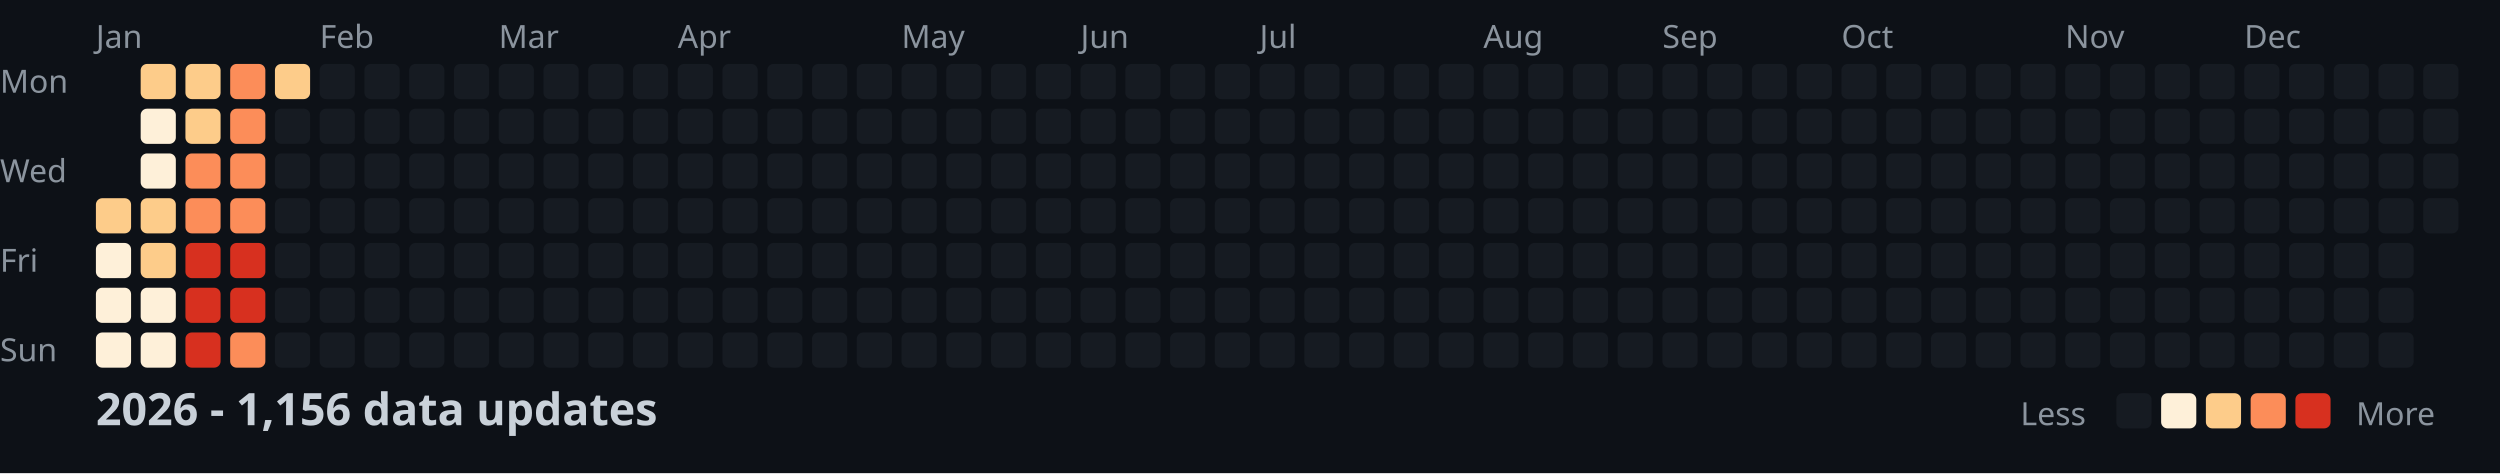
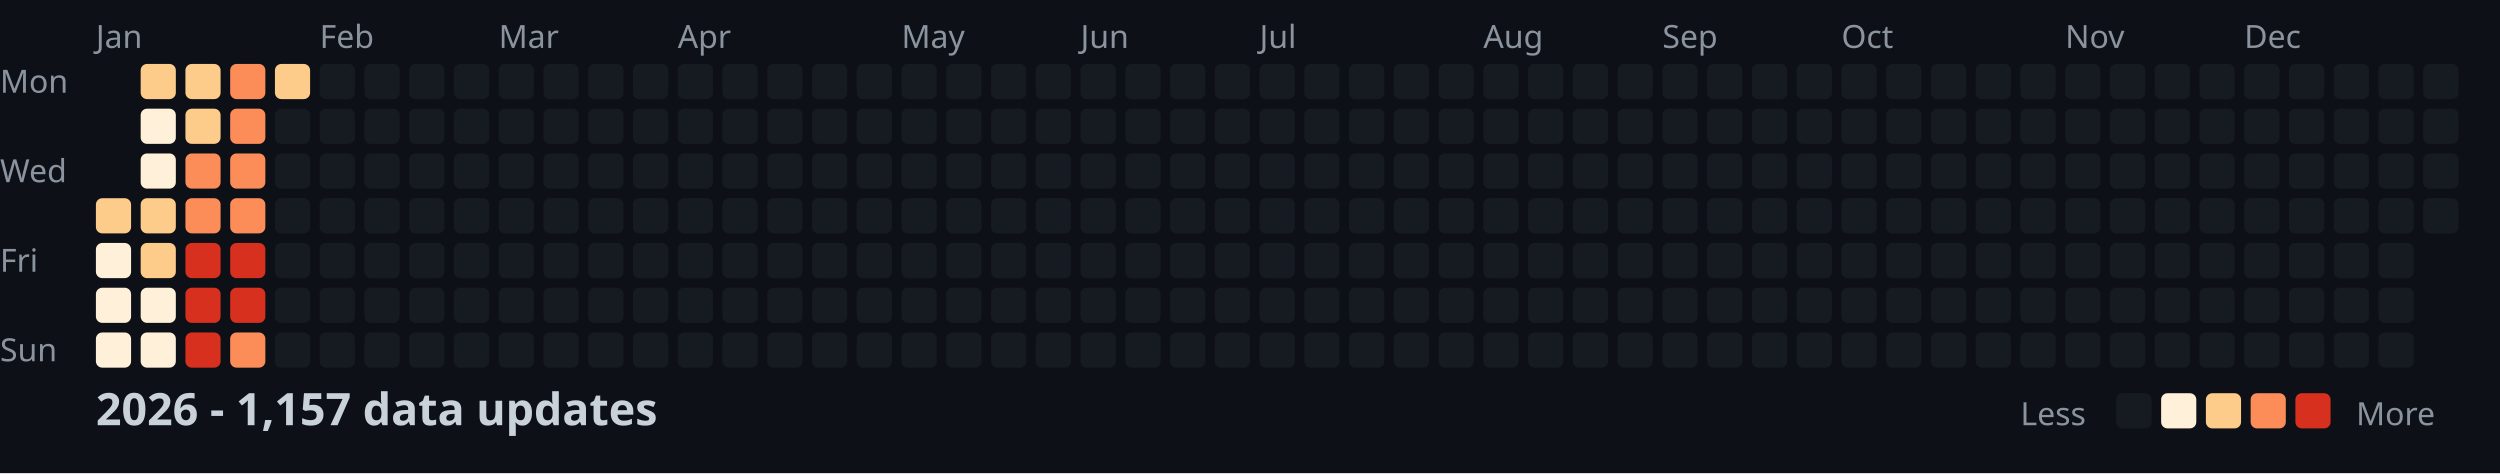
<svg xmlns="http://www.w3.org/2000/svg" width="782" height="148">
  <style>
    .month { font: 10px sans-serif; fill: #8b949e; }
    .day { font: 10px sans-serif; fill: #8b949e; }
    .title { font: bold 14px sans-serif; fill: #c9d1d9; }
    .legend { font: 10px sans-serif; fill: #8b949e; }
  </style>
  <rect width="100%" height="100%" fill="#0d1117" />
  <text x="0" y="29" class="day">Mon</text>
  <text x="0" y="57" class="day">Wed</text>
  <text x="0" y="85" class="day">Fri</text>
  <text x="0" y="113" class="day">Sun</text>
  <text x="30" y="15" class="month">Jan</text>
  <text x="100" y="15" class="month">Feb</text>
  <text x="156" y="15" class="month">Mar</text>
  <text x="212" y="15" class="month">Apr</text>
  <text x="282" y="15" class="month">May</text>
  <text x="338" y="15" class="month">Jun</text>
  <text x="394" y="15" class="month">Jul</text>
  <text x="464" y="15" class="month">Aug</text>
  <text x="520" y="15" class="month">Sep</text>
  <text x="576" y="15" class="month">Oct</text>
  <text x="646" y="15" class="month">Nov</text>
  <text x="702" y="15" class="month">Dec</text>
  <rect x="30" y="62" width="11" height="11" fill="#fdcc8a" rx="2" />
  <rect x="30" y="76" width="11" height="11" fill="#fef0d9" rx="2" />
  <rect x="30" y="90" width="11" height="11" fill="#fef0d9" rx="2" />
  <rect x="30" y="104" width="11" height="11" fill="#fef0d9" rx="2" />
  <rect x="44" y="20" width="11" height="11" fill="#fdcc8a" rx="2" />
  <rect x="44" y="34" width="11" height="11" fill="#fef0d9" rx="2" />
  <rect x="44" y="48" width="11" height="11" fill="#fef0d9" rx="2" />
  <rect x="44" y="62" width="11" height="11" fill="#fdcc8a" rx="2" />
  <rect x="44" y="76" width="11" height="11" fill="#fdcc8a" rx="2" />
  <rect x="44" y="90" width="11" height="11" fill="#fef0d9" rx="2" />
  <rect x="44" y="104" width="11" height="11" fill="#fef0d9" rx="2" />
  <rect x="58" y="20" width="11" height="11" fill="#fdcc8a" rx="2" />
  <rect x="58" y="34" width="11" height="11" fill="#fdcc8a" rx="2" />
  <rect x="58" y="48" width="11" height="11" fill="#fc8d59" rx="2" />
  <rect x="58" y="62" width="11" height="11" fill="#fc8d59" rx="2" />
  <rect x="58" y="76" width="11" height="11" fill="#d7301f" rx="2" />
  <rect x="58" y="90" width="11" height="11" fill="#d7301f" rx="2" />
  <rect x="58" y="104" width="11" height="11" fill="#d7301f" rx="2" />
  <rect x="72" y="20" width="11" height="11" fill="#fc8d59" rx="2" />
  <rect x="72" y="34" width="11" height="11" fill="#fc8d59" rx="2" />
  <rect x="72" y="48" width="11" height="11" fill="#fc8d59" rx="2" />
  <rect x="72" y="62" width="11" height="11" fill="#fc8d59" rx="2" />
  <rect x="72" y="76" width="11" height="11" fill="#d7301f" rx="2" />
  <rect x="72" y="90" width="11" height="11" fill="#d7301f" rx="2" />
  <rect x="72" y="104" width="11" height="11" fill="#fc8d59" rx="2" />
  <rect x="86" y="20" width="11" height="11" fill="#fdcc8a" rx="2" />
  <rect x="86" y="34" width="11" height="11" fill="#161b22" rx="2" />
  <rect x="86" y="48" width="11" height="11" fill="#161b22" rx="2" />
  <rect x="86" y="62" width="11" height="11" fill="#161b22" rx="2" />
  <rect x="86" y="76" width="11" height="11" fill="#161b22" rx="2" />
  <rect x="86" y="90" width="11" height="11" fill="#161b22" rx="2" />
  <rect x="86" y="104" width="11" height="11" fill="#161b22" rx="2" />
  <rect x="100" y="20" width="11" height="11" fill="#161b22" rx="2" />
  <rect x="100" y="34" width="11" height="11" fill="#161b22" rx="2" />
  <rect x="100" y="48" width="11" height="11" fill="#161b22" rx="2" />
  <rect x="100" y="62" width="11" height="11" fill="#161b22" rx="2" />
  <rect x="100" y="76" width="11" height="11" fill="#161b22" rx="2" />
  <rect x="100" y="90" width="11" height="11" fill="#161b22" rx="2" />
  <rect x="100" y="104" width="11" height="11" fill="#161b22" rx="2" />
  <rect x="114" y="20" width="11" height="11" fill="#161b22" rx="2" />
  <rect x="114" y="34" width="11" height="11" fill="#161b22" rx="2" />
  <rect x="114" y="48" width="11" height="11" fill="#161b22" rx="2" />
  <rect x="114" y="62" width="11" height="11" fill="#161b22" rx="2" />
  <rect x="114" y="76" width="11" height="11" fill="#161b22" rx="2" />
  <rect x="114" y="90" width="11" height="11" fill="#161b22" rx="2" />
  <rect x="114" y="104" width="11" height="11" fill="#161b22" rx="2" />
  <rect x="128" y="20" width="11" height="11" fill="#161b22" rx="2" />
  <rect x="128" y="34" width="11" height="11" fill="#161b22" rx="2" />
  <rect x="128" y="48" width="11" height="11" fill="#161b22" rx="2" />
  <rect x="128" y="62" width="11" height="11" fill="#161b22" rx="2" />
  <rect x="128" y="76" width="11" height="11" fill="#161b22" rx="2" />
  <rect x="128" y="90" width="11" height="11" fill="#161b22" rx="2" />
  <rect x="128" y="104" width="11" height="11" fill="#161b22" rx="2" />
  <rect x="142" y="20" width="11" height="11" fill="#161b22" rx="2" />
  <rect x="142" y="34" width="11" height="11" fill="#161b22" rx="2" />
  <rect x="142" y="48" width="11" height="11" fill="#161b22" rx="2" />
  <rect x="142" y="62" width="11" height="11" fill="#161b22" rx="2" />
  <rect x="142" y="76" width="11" height="11" fill="#161b22" rx="2" />
  <rect x="142" y="90" width="11" height="11" fill="#161b22" rx="2" />
  <rect x="142" y="104" width="11" height="11" fill="#161b22" rx="2" />
  <rect x="156" y="20" width="11" height="11" fill="#161b22" rx="2" />
  <rect x="156" y="34" width="11" height="11" fill="#161b22" rx="2" />
  <rect x="156" y="48" width="11" height="11" fill="#161b22" rx="2" />
  <rect x="156" y="62" width="11" height="11" fill="#161b22" rx="2" />
  <rect x="156" y="76" width="11" height="11" fill="#161b22" rx="2" />
  <rect x="156" y="90" width="11" height="11" fill="#161b22" rx="2" />
  <rect x="156" y="104" width="11" height="11" fill="#161b22" rx="2" />
  <rect x="170" y="20" width="11" height="11" fill="#161b22" rx="2" />
  <rect x="170" y="34" width="11" height="11" fill="#161b22" rx="2" />
  <rect x="170" y="48" width="11" height="11" fill="#161b22" rx="2" />
  <rect x="170" y="62" width="11" height="11" fill="#161b22" rx="2" />
  <rect x="170" y="76" width="11" height="11" fill="#161b22" rx="2" />
  <rect x="170" y="90" width="11" height="11" fill="#161b22" rx="2" />
  <rect x="170" y="104" width="11" height="11" fill="#161b22" rx="2" />
  <rect x="184" y="20" width="11" height="11" fill="#161b22" rx="2" />
  <rect x="184" y="34" width="11" height="11" fill="#161b22" rx="2" />
  <rect x="184" y="48" width="11" height="11" fill="#161b22" rx="2" />
  <rect x="184" y="62" width="11" height="11" fill="#161b22" rx="2" />
  <rect x="184" y="76" width="11" height="11" fill="#161b22" rx="2" />
  <rect x="184" y="90" width="11" height="11" fill="#161b22" rx="2" />
  <rect x="184" y="104" width="11" height="11" fill="#161b22" rx="2" />
  <rect x="198" y="20" width="11" height="11" fill="#161b22" rx="2" />
  <rect x="198" y="34" width="11" height="11" fill="#161b22" rx="2" />
  <rect x="198" y="48" width="11" height="11" fill="#161b22" rx="2" />
  <rect x="198" y="62" width="11" height="11" fill="#161b22" rx="2" />
  <rect x="198" y="76" width="11" height="11" fill="#161b22" rx="2" />
  <rect x="198" y="90" width="11" height="11" fill="#161b22" rx="2" />
  <rect x="198" y="104" width="11" height="11" fill="#161b22" rx="2" />
  <rect x="212" y="20" width="11" height="11" fill="#161b22" rx="2" />
  <rect x="212" y="34" width="11" height="11" fill="#161b22" rx="2" />
  <rect x="212" y="48" width="11" height="11" fill="#161b22" rx="2" />
  <rect x="212" y="62" width="11" height="11" fill="#161b22" rx="2" />
  <rect x="212" y="76" width="11" height="11" fill="#161b22" rx="2" />
  <rect x="212" y="90" width="11" height="11" fill="#161b22" rx="2" />
  <rect x="212" y="104" width="11" height="11" fill="#161b22" rx="2" />
  <rect x="226" y="20" width="11" height="11" fill="#161b22" rx="2" />
  <rect x="226" y="34" width="11" height="11" fill="#161b22" rx="2" />
  <rect x="226" y="48" width="11" height="11" fill="#161b22" rx="2" />
  <rect x="226" y="62" width="11" height="11" fill="#161b22" rx="2" />
  <rect x="226" y="76" width="11" height="11" fill="#161b22" rx="2" />
  <rect x="226" y="90" width="11" height="11" fill="#161b22" rx="2" />
  <rect x="226" y="104" width="11" height="11" fill="#161b22" rx="2" />
  <rect x="240" y="20" width="11" height="11" fill="#161b22" rx="2" />
  <rect x="240" y="34" width="11" height="11" fill="#161b22" rx="2" />
  <rect x="240" y="48" width="11" height="11" fill="#161b22" rx="2" />
  <rect x="240" y="62" width="11" height="11" fill="#161b22" rx="2" />
  <rect x="240" y="76" width="11" height="11" fill="#161b22" rx="2" />
  <rect x="240" y="90" width="11" height="11" fill="#161b22" rx="2" />
  <rect x="240" y="104" width="11" height="11" fill="#161b22" rx="2" />
  <rect x="254" y="20" width="11" height="11" fill="#161b22" rx="2" />
  <rect x="254" y="34" width="11" height="11" fill="#161b22" rx="2" />
  <rect x="254" y="48" width="11" height="11" fill="#161b22" rx="2" />
  <rect x="254" y="62" width="11" height="11" fill="#161b22" rx="2" />
  <rect x="254" y="76" width="11" height="11" fill="#161b22" rx="2" />
  <rect x="254" y="90" width="11" height="11" fill="#161b22" rx="2" />
  <rect x="254" y="104" width="11" height="11" fill="#161b22" rx="2" />
  <rect x="268" y="20" width="11" height="11" fill="#161b22" rx="2" />
  <rect x="268" y="34" width="11" height="11" fill="#161b22" rx="2" />
  <rect x="268" y="48" width="11" height="11" fill="#161b22" rx="2" />
  <rect x="268" y="62" width="11" height="11" fill="#161b22" rx="2" />
  <rect x="268" y="76" width="11" height="11" fill="#161b22" rx="2" />
  <rect x="268" y="90" width="11" height="11" fill="#161b22" rx="2" />
  <rect x="268" y="104" width="11" height="11" fill="#161b22" rx="2" />
  <rect x="282" y="20" width="11" height="11" fill="#161b22" rx="2" />
  <rect x="282" y="34" width="11" height="11" fill="#161b22" rx="2" />
  <rect x="282" y="48" width="11" height="11" fill="#161b22" rx="2" />
  <rect x="282" y="62" width="11" height="11" fill="#161b22" rx="2" />
  <rect x="282" y="76" width="11" height="11" fill="#161b22" rx="2" />
  <rect x="282" y="90" width="11" height="11" fill="#161b22" rx="2" />
  <rect x="282" y="104" width="11" height="11" fill="#161b22" rx="2" />
  <rect x="296" y="20" width="11" height="11" fill="#161b22" rx="2" />
  <rect x="296" y="34" width="11" height="11" fill="#161b22" rx="2" />
  <rect x="296" y="48" width="11" height="11" fill="#161b22" rx="2" />
  <rect x="296" y="62" width="11" height="11" fill="#161b22" rx="2" />
  <rect x="296" y="76" width="11" height="11" fill="#161b22" rx="2" />
  <rect x="296" y="90" width="11" height="11" fill="#161b22" rx="2" />
  <rect x="296" y="104" width="11" height="11" fill="#161b22" rx="2" />
  <rect x="310" y="20" width="11" height="11" fill="#161b22" rx="2" />
  <rect x="310" y="34" width="11" height="11" fill="#161b22" rx="2" />
  <rect x="310" y="48" width="11" height="11" fill="#161b22" rx="2" />
  <rect x="310" y="62" width="11" height="11" fill="#161b22" rx="2" />
  <rect x="310" y="76" width="11" height="11" fill="#161b22" rx="2" />
  <rect x="310" y="90" width="11" height="11" fill="#161b22" rx="2" />
  <rect x="310" y="104" width="11" height="11" fill="#161b22" rx="2" />
  <rect x="324" y="20" width="11" height="11" fill="#161b22" rx="2" />
  <rect x="324" y="34" width="11" height="11" fill="#161b22" rx="2" />
  <rect x="324" y="48" width="11" height="11" fill="#161b22" rx="2" />
  <rect x="324" y="62" width="11" height="11" fill="#161b22" rx="2" />
  <rect x="324" y="76" width="11" height="11" fill="#161b22" rx="2" />
  <rect x="324" y="90" width="11" height="11" fill="#161b22" rx="2" />
  <rect x="324" y="104" width="11" height="11" fill="#161b22" rx="2" />
  <rect x="338" y="20" width="11" height="11" fill="#161b22" rx="2" />
  <rect x="338" y="34" width="11" height="11" fill="#161b22" rx="2" />
  <rect x="338" y="48" width="11" height="11" fill="#161b22" rx="2" />
  <rect x="338" y="62" width="11" height="11" fill="#161b22" rx="2" />
  <rect x="338" y="76" width="11" height="11" fill="#161b22" rx="2" />
  <rect x="338" y="90" width="11" height="11" fill="#161b22" rx="2" />
  <rect x="338" y="104" width="11" height="11" fill="#161b22" rx="2" />
  <rect x="352" y="20" width="11" height="11" fill="#161b22" rx="2" />
  <rect x="352" y="34" width="11" height="11" fill="#161b22" rx="2" />
  <rect x="352" y="48" width="11" height="11" fill="#161b22" rx="2" />
  <rect x="352" y="62" width="11" height="11" fill="#161b22" rx="2" />
  <rect x="352" y="76" width="11" height="11" fill="#161b22" rx="2" />
  <rect x="352" y="90" width="11" height="11" fill="#161b22" rx="2" />
  <rect x="352" y="104" width="11" height="11" fill="#161b22" rx="2" />
  <rect x="366" y="20" width="11" height="11" fill="#161b22" rx="2" />
  <rect x="366" y="34" width="11" height="11" fill="#161b22" rx="2" />
  <rect x="366" y="48" width="11" height="11" fill="#161b22" rx="2" />
  <rect x="366" y="62" width="11" height="11" fill="#161b22" rx="2" />
  <rect x="366" y="76" width="11" height="11" fill="#161b22" rx="2" />
  <rect x="366" y="90" width="11" height="11" fill="#161b22" rx="2" />
  <rect x="366" y="104" width="11" height="11" fill="#161b22" rx="2" />
  <rect x="380" y="20" width="11" height="11" fill="#161b22" rx="2" />
  <rect x="380" y="34" width="11" height="11" fill="#161b22" rx="2" />
  <rect x="380" y="48" width="11" height="11" fill="#161b22" rx="2" />
  <rect x="380" y="62" width="11" height="11" fill="#161b22" rx="2" />
  <rect x="380" y="76" width="11" height="11" fill="#161b22" rx="2" />
  <rect x="380" y="90" width="11" height="11" fill="#161b22" rx="2" />
  <rect x="380" y="104" width="11" height="11" fill="#161b22" rx="2" />
  <rect x="394" y="20" width="11" height="11" fill="#161b22" rx="2" />
  <rect x="394" y="34" width="11" height="11" fill="#161b22" rx="2" />
  <rect x="394" y="48" width="11" height="11" fill="#161b22" rx="2" />
  <rect x="394" y="62" width="11" height="11" fill="#161b22" rx="2" />
  <rect x="394" y="76" width="11" height="11" fill="#161b22" rx="2" />
  <rect x="394" y="90" width="11" height="11" fill="#161b22" rx="2" />
  <rect x="394" y="104" width="11" height="11" fill="#161b22" rx="2" />
  <rect x="408" y="20" width="11" height="11" fill="#161b22" rx="2" />
  <rect x="408" y="34" width="11" height="11" fill="#161b22" rx="2" />
  <rect x="408" y="48" width="11" height="11" fill="#161b22" rx="2" />
  <rect x="408" y="62" width="11" height="11" fill="#161b22" rx="2" />
  <rect x="408" y="76" width="11" height="11" fill="#161b22" rx="2" />
  <rect x="408" y="90" width="11" height="11" fill="#161b22" rx="2" />
  <rect x="408" y="104" width="11" height="11" fill="#161b22" rx="2" />
  <rect x="422" y="20" width="11" height="11" fill="#161b22" rx="2" />
  <rect x="422" y="34" width="11" height="11" fill="#161b22" rx="2" />
  <rect x="422" y="48" width="11" height="11" fill="#161b22" rx="2" />
  <rect x="422" y="62" width="11" height="11" fill="#161b22" rx="2" />
  <rect x="422" y="76" width="11" height="11" fill="#161b22" rx="2" />
  <rect x="422" y="90" width="11" height="11" fill="#161b22" rx="2" />
  <rect x="422" y="104" width="11" height="11" fill="#161b22" rx="2" />
  <rect x="436" y="20" width="11" height="11" fill="#161b22" rx="2" />
  <rect x="436" y="34" width="11" height="11" fill="#161b22" rx="2" />
  <rect x="436" y="48" width="11" height="11" fill="#161b22" rx="2" />
  <rect x="436" y="62" width="11" height="11" fill="#161b22" rx="2" />
  <rect x="436" y="76" width="11" height="11" fill="#161b22" rx="2" />
  <rect x="436" y="90" width="11" height="11" fill="#161b22" rx="2" />
  <rect x="436" y="104" width="11" height="11" fill="#161b22" rx="2" />
  <rect x="450" y="20" width="11" height="11" fill="#161b22" rx="2" />
  <rect x="450" y="34" width="11" height="11" fill="#161b22" rx="2" />
  <rect x="450" y="48" width="11" height="11" fill="#161b22" rx="2" />
  <rect x="450" y="62" width="11" height="11" fill="#161b22" rx="2" />
  <rect x="450" y="76" width="11" height="11" fill="#161b22" rx="2" />
  <rect x="450" y="90" width="11" height="11" fill="#161b22" rx="2" />
  <rect x="450" y="104" width="11" height="11" fill="#161b22" rx="2" />
  <rect x="464" y="20" width="11" height="11" fill="#161b22" rx="2" />
  <rect x="464" y="34" width="11" height="11" fill="#161b22" rx="2" />
  <rect x="464" y="48" width="11" height="11" fill="#161b22" rx="2" />
  <rect x="464" y="62" width="11" height="11" fill="#161b22" rx="2" />
  <rect x="464" y="76" width="11" height="11" fill="#161b22" rx="2" />
  <rect x="464" y="90" width="11" height="11" fill="#161b22" rx="2" />
  <rect x="464" y="104" width="11" height="11" fill="#161b22" rx="2" />
  <rect x="478" y="20" width="11" height="11" fill="#161b22" rx="2" />
  <rect x="478" y="34" width="11" height="11" fill="#161b22" rx="2" />
  <rect x="478" y="48" width="11" height="11" fill="#161b22" rx="2" />
  <rect x="478" y="62" width="11" height="11" fill="#161b22" rx="2" />
  <rect x="478" y="76" width="11" height="11" fill="#161b22" rx="2" />
  <rect x="478" y="90" width="11" height="11" fill="#161b22" rx="2" />
  <rect x="478" y="104" width="11" height="11" fill="#161b22" rx="2" />
  <rect x="492" y="20" width="11" height="11" fill="#161b22" rx="2" />
  <rect x="492" y="34" width="11" height="11" fill="#161b22" rx="2" />
  <rect x="492" y="48" width="11" height="11" fill="#161b22" rx="2" />
  <rect x="492" y="62" width="11" height="11" fill="#161b22" rx="2" />
  <rect x="492" y="76" width="11" height="11" fill="#161b22" rx="2" />
  <rect x="492" y="90" width="11" height="11" fill="#161b22" rx="2" />
  <rect x="492" y="104" width="11" height="11" fill="#161b22" rx="2" />
  <rect x="506" y="20" width="11" height="11" fill="#161b22" rx="2" />
  <rect x="506" y="34" width="11" height="11" fill="#161b22" rx="2" />
  <rect x="506" y="48" width="11" height="11" fill="#161b22" rx="2" />
  <rect x="506" y="62" width="11" height="11" fill="#161b22" rx="2" />
  <rect x="506" y="76" width="11" height="11" fill="#161b22" rx="2" />
  <rect x="506" y="90" width="11" height="11" fill="#161b22" rx="2" />
  <rect x="506" y="104" width="11" height="11" fill="#161b22" rx="2" />
  <rect x="520" y="20" width="11" height="11" fill="#161b22" rx="2" />
  <rect x="520" y="34" width="11" height="11" fill="#161b22" rx="2" />
  <rect x="520" y="48" width="11" height="11" fill="#161b22" rx="2" />
  <rect x="520" y="62" width="11" height="11" fill="#161b22" rx="2" />
  <rect x="520" y="76" width="11" height="11" fill="#161b22" rx="2" />
  <rect x="520" y="90" width="11" height="11" fill="#161b22" rx="2" />
  <rect x="520" y="104" width="11" height="11" fill="#161b22" rx="2" />
  <rect x="534" y="20" width="11" height="11" fill="#161b22" rx="2" />
  <rect x="534" y="34" width="11" height="11" fill="#161b22" rx="2" />
  <rect x="534" y="48" width="11" height="11" fill="#161b22" rx="2" />
  <rect x="534" y="62" width="11" height="11" fill="#161b22" rx="2" />
  <rect x="534" y="76" width="11" height="11" fill="#161b22" rx="2" />
  <rect x="534" y="90" width="11" height="11" fill="#161b22" rx="2" />
  <rect x="534" y="104" width="11" height="11" fill="#161b22" rx="2" />
  <rect x="548" y="20" width="11" height="11" fill="#161b22" rx="2" />
  <rect x="548" y="34" width="11" height="11" fill="#161b22" rx="2" />
  <rect x="548" y="48" width="11" height="11" fill="#161b22" rx="2" />
  <rect x="548" y="62" width="11" height="11" fill="#161b22" rx="2" />
  <rect x="548" y="76" width="11" height="11" fill="#161b22" rx="2" />
  <rect x="548" y="90" width="11" height="11" fill="#161b22" rx="2" />
  <rect x="548" y="104" width="11" height="11" fill="#161b22" rx="2" />
  <rect x="562" y="20" width="11" height="11" fill="#161b22" rx="2" />
  <rect x="562" y="34" width="11" height="11" fill="#161b22" rx="2" />
  <rect x="562" y="48" width="11" height="11" fill="#161b22" rx="2" />
  <rect x="562" y="62" width="11" height="11" fill="#161b22" rx="2" />
  <rect x="562" y="76" width="11" height="11" fill="#161b22" rx="2" />
  <rect x="562" y="90" width="11" height="11" fill="#161b22" rx="2" />
  <rect x="562" y="104" width="11" height="11" fill="#161b22" rx="2" />
  <rect x="576" y="20" width="11" height="11" fill="#161b22" rx="2" />
  <rect x="576" y="34" width="11" height="11" fill="#161b22" rx="2" />
  <rect x="576" y="48" width="11" height="11" fill="#161b22" rx="2" />
  <rect x="576" y="62" width="11" height="11" fill="#161b22" rx="2" />
  <rect x="576" y="76" width="11" height="11" fill="#161b22" rx="2" />
  <rect x="576" y="90" width="11" height="11" fill="#161b22" rx="2" />
  <rect x="576" y="104" width="11" height="11" fill="#161b22" rx="2" />
  <rect x="590" y="20" width="11" height="11" fill="#161b22" rx="2" />
  <rect x="590" y="34" width="11" height="11" fill="#161b22" rx="2" />
  <rect x="590" y="48" width="11" height="11" fill="#161b22" rx="2" />
  <rect x="590" y="62" width="11" height="11" fill="#161b22" rx="2" />
  <rect x="590" y="76" width="11" height="11" fill="#161b22" rx="2" />
  <rect x="590" y="90" width="11" height="11" fill="#161b22" rx="2" />
  <rect x="590" y="104" width="11" height="11" fill="#161b22" rx="2" />
  <rect x="604" y="20" width="11" height="11" fill="#161b22" rx="2" />
  <rect x="604" y="34" width="11" height="11" fill="#161b22" rx="2" />
  <rect x="604" y="48" width="11" height="11" fill="#161b22" rx="2" />
  <rect x="604" y="62" width="11" height="11" fill="#161b22" rx="2" />
  <rect x="604" y="76" width="11" height="11" fill="#161b22" rx="2" />
  <rect x="604" y="90" width="11" height="11" fill="#161b22" rx="2" />
  <rect x="604" y="104" width="11" height="11" fill="#161b22" rx="2" />
  <rect x="618" y="20" width="11" height="11" fill="#161b22" rx="2" />
  <rect x="618" y="34" width="11" height="11" fill="#161b22" rx="2" />
  <rect x="618" y="48" width="11" height="11" fill="#161b22" rx="2" />
  <rect x="618" y="62" width="11" height="11" fill="#161b22" rx="2" />
  <rect x="618" y="76" width="11" height="11" fill="#161b22" rx="2" />
  <rect x="618" y="90" width="11" height="11" fill="#161b22" rx="2" />
  <rect x="618" y="104" width="11" height="11" fill="#161b22" rx="2" />
  <rect x="632" y="20" width="11" height="11" fill="#161b22" rx="2" />
  <rect x="632" y="34" width="11" height="11" fill="#161b22" rx="2" />
  <rect x="632" y="48" width="11" height="11" fill="#161b22" rx="2" />
  <rect x="632" y="62" width="11" height="11" fill="#161b22" rx="2" />
  <rect x="632" y="76" width="11" height="11" fill="#161b22" rx="2" />
  <rect x="632" y="90" width="11" height="11" fill="#161b22" rx="2" />
  <rect x="632" y="104" width="11" height="11" fill="#161b22" rx="2" />
  <rect x="646" y="20" width="11" height="11" fill="#161b22" rx="2" />
  <rect x="646" y="34" width="11" height="11" fill="#161b22" rx="2" />
  <rect x="646" y="48" width="11" height="11" fill="#161b22" rx="2" />
  <rect x="646" y="62" width="11" height="11" fill="#161b22" rx="2" />
  <rect x="646" y="76" width="11" height="11" fill="#161b22" rx="2" />
  <rect x="646" y="90" width="11" height="11" fill="#161b22" rx="2" />
  <rect x="646" y="104" width="11" height="11" fill="#161b22" rx="2" />
  <rect x="660" y="20" width="11" height="11" fill="#161b22" rx="2" />
  <rect x="660" y="34" width="11" height="11" fill="#161b22" rx="2" />
  <rect x="660" y="48" width="11" height="11" fill="#161b22" rx="2" />
  <rect x="660" y="62" width="11" height="11" fill="#161b22" rx="2" />
  <rect x="660" y="76" width="11" height="11" fill="#161b22" rx="2" />
  <rect x="660" y="90" width="11" height="11" fill="#161b22" rx="2" />
  <rect x="660" y="104" width="11" height="11" fill="#161b22" rx="2" />
  <rect x="674" y="20" width="11" height="11" fill="#161b22" rx="2" />
  <rect x="674" y="34" width="11" height="11" fill="#161b22" rx="2" />
  <rect x="674" y="48" width="11" height="11" fill="#161b22" rx="2" />
  <rect x="674" y="62" width="11" height="11" fill="#161b22" rx="2" />
  <rect x="674" y="76" width="11" height="11" fill="#161b22" rx="2" />
  <rect x="674" y="90" width="11" height="11" fill="#161b22" rx="2" />
  <rect x="674" y="104" width="11" height="11" fill="#161b22" rx="2" />
  <rect x="688" y="20" width="11" height="11" fill="#161b22" rx="2" />
  <rect x="688" y="34" width="11" height="11" fill="#161b22" rx="2" />
  <rect x="688" y="48" width="11" height="11" fill="#161b22" rx="2" />
  <rect x="688" y="62" width="11" height="11" fill="#161b22" rx="2" />
  <rect x="688" y="76" width="11" height="11" fill="#161b22" rx="2" />
  <rect x="688" y="90" width="11" height="11" fill="#161b22" rx="2" />
  <rect x="688" y="104" width="11" height="11" fill="#161b22" rx="2" />
  <rect x="702" y="20" width="11" height="11" fill="#161b22" rx="2" />
  <rect x="702" y="34" width="11" height="11" fill="#161b22" rx="2" />
  <rect x="702" y="48" width="11" height="11" fill="#161b22" rx="2" />
  <rect x="702" y="62" width="11" height="11" fill="#161b22" rx="2" />
  <rect x="702" y="76" width="11" height="11" fill="#161b22" rx="2" />
  <rect x="702" y="90" width="11" height="11" fill="#161b22" rx="2" />
  <rect x="702" y="104" width="11" height="11" fill="#161b22" rx="2" />
  <rect x="716" y="20" width="11" height="11" fill="#161b22" rx="2" />
  <rect x="716" y="34" width="11" height="11" fill="#161b22" rx="2" />
  <rect x="716" y="48" width="11" height="11" fill="#161b22" rx="2" />
  <rect x="716" y="62" width="11" height="11" fill="#161b22" rx="2" />
  <rect x="716" y="76" width="11" height="11" fill="#161b22" rx="2" />
  <rect x="716" y="90" width="11" height="11" fill="#161b22" rx="2" />
  <rect x="716" y="104" width="11" height="11" fill="#161b22" rx="2" />
  <rect x="730" y="20" width="11" height="11" fill="#161b22" rx="2" />
  <rect x="730" y="34" width="11" height="11" fill="#161b22" rx="2" />
  <rect x="730" y="48" width="11" height="11" fill="#161b22" rx="2" />
  <rect x="730" y="62" width="11" height="11" fill="#161b22" rx="2" />
  <rect x="730" y="76" width="11" height="11" fill="#161b22" rx="2" />
  <rect x="730" y="90" width="11" height="11" fill="#161b22" rx="2" />
  <rect x="730" y="104" width="11" height="11" fill="#161b22" rx="2" />
  <rect x="744" y="20" width="11" height="11" fill="#161b22" rx="2" />
  <rect x="744" y="34" width="11" height="11" fill="#161b22" rx="2" />
  <rect x="744" y="48" width="11" height="11" fill="#161b22" rx="2" />
  <rect x="744" y="62" width="11" height="11" fill="#161b22" rx="2" />
  <rect x="744" y="76" width="11" height="11" fill="#161b22" rx="2" />
  <rect x="744" y="90" width="11" height="11" fill="#161b22" rx="2" />
  <rect x="744" y="104" width="11" height="11" fill="#161b22" rx="2" />
  <rect x="758" y="20" width="11" height="11" fill="#161b22" rx="2" />
  <rect x="758" y="34" width="11" height="11" fill="#161b22" rx="2" />
  <rect x="758" y="48" width="11" height="11" fill="#161b22" rx="2" />
  <rect x="758" y="62" width="11" height="11" fill="#161b22" rx="2" />
-   <text x="30" y="133" class="title">2026 - 1,156 data updates</text>
+   <text x="30" y="133" class="title">2026 - 1,157 data updates</text>
  <text x="632" y="133" class="legend">Less</text>
  <rect x="662" y="123" width="11" height="11" fill="#161b22" rx="2" />
  <rect x="676" y="123" width="11" height="11" fill="#fef0d9" rx="2" />
  <rect x="690" y="123" width="11" height="11" fill="#fdcc8a" rx="2" />
  <rect x="704" y="123" width="11" height="11" fill="#fc8d59" rx="2" />
  <rect x="718" y="123" width="11" height="11" fill="#d7301f" rx="2" />
  <text x="737" y="133" class="legend">More</text>
</svg>
